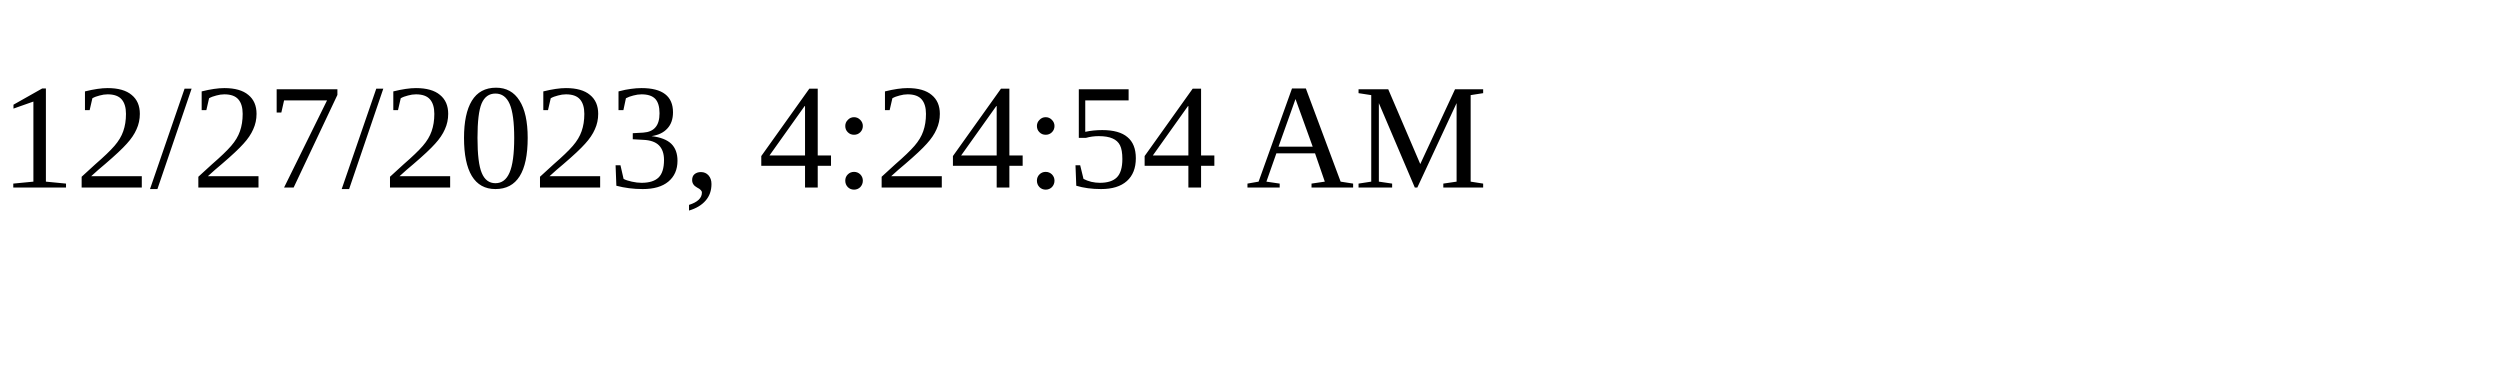
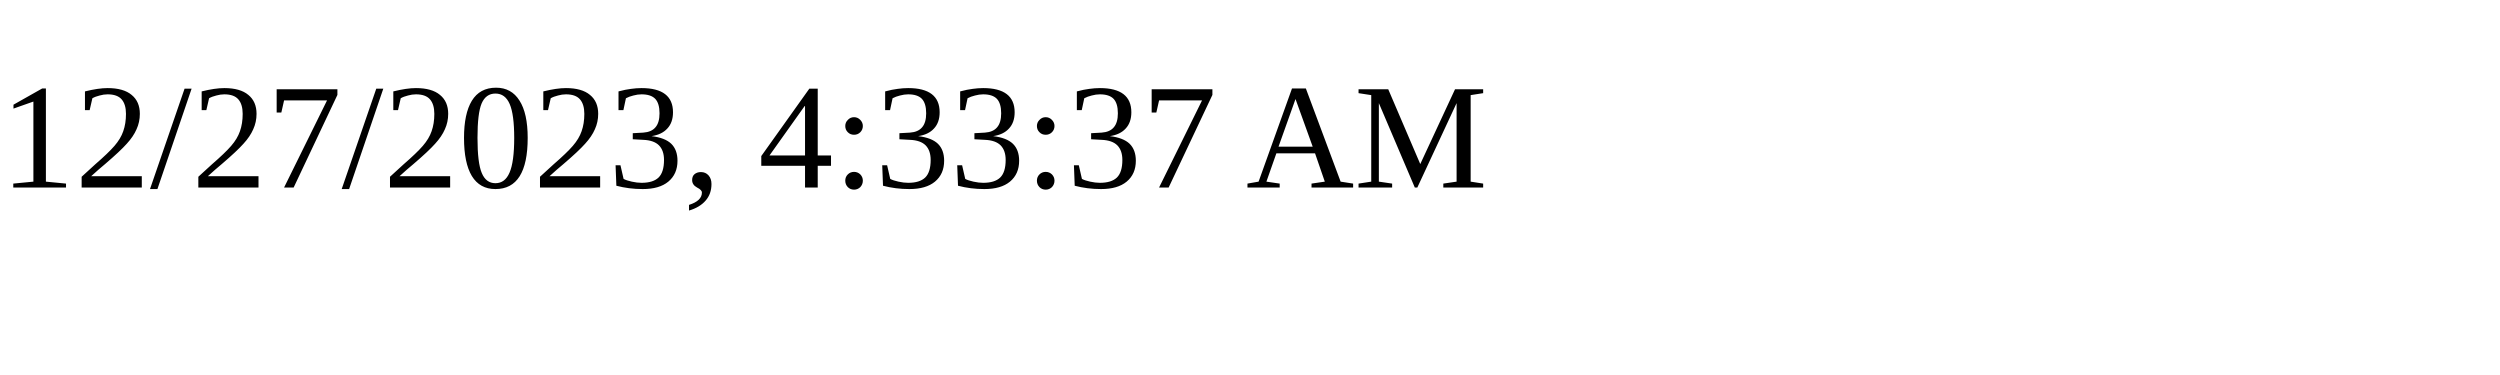
<svg xmlns="http://www.w3.org/2000/svg" height="30" width="200">
-   <text x="0" y="15">12/27/2023, 4:24:54 AM</text>
+   <text x="0" y="15">12/27/2023, 4:33:37 AM</text>
</svg>
